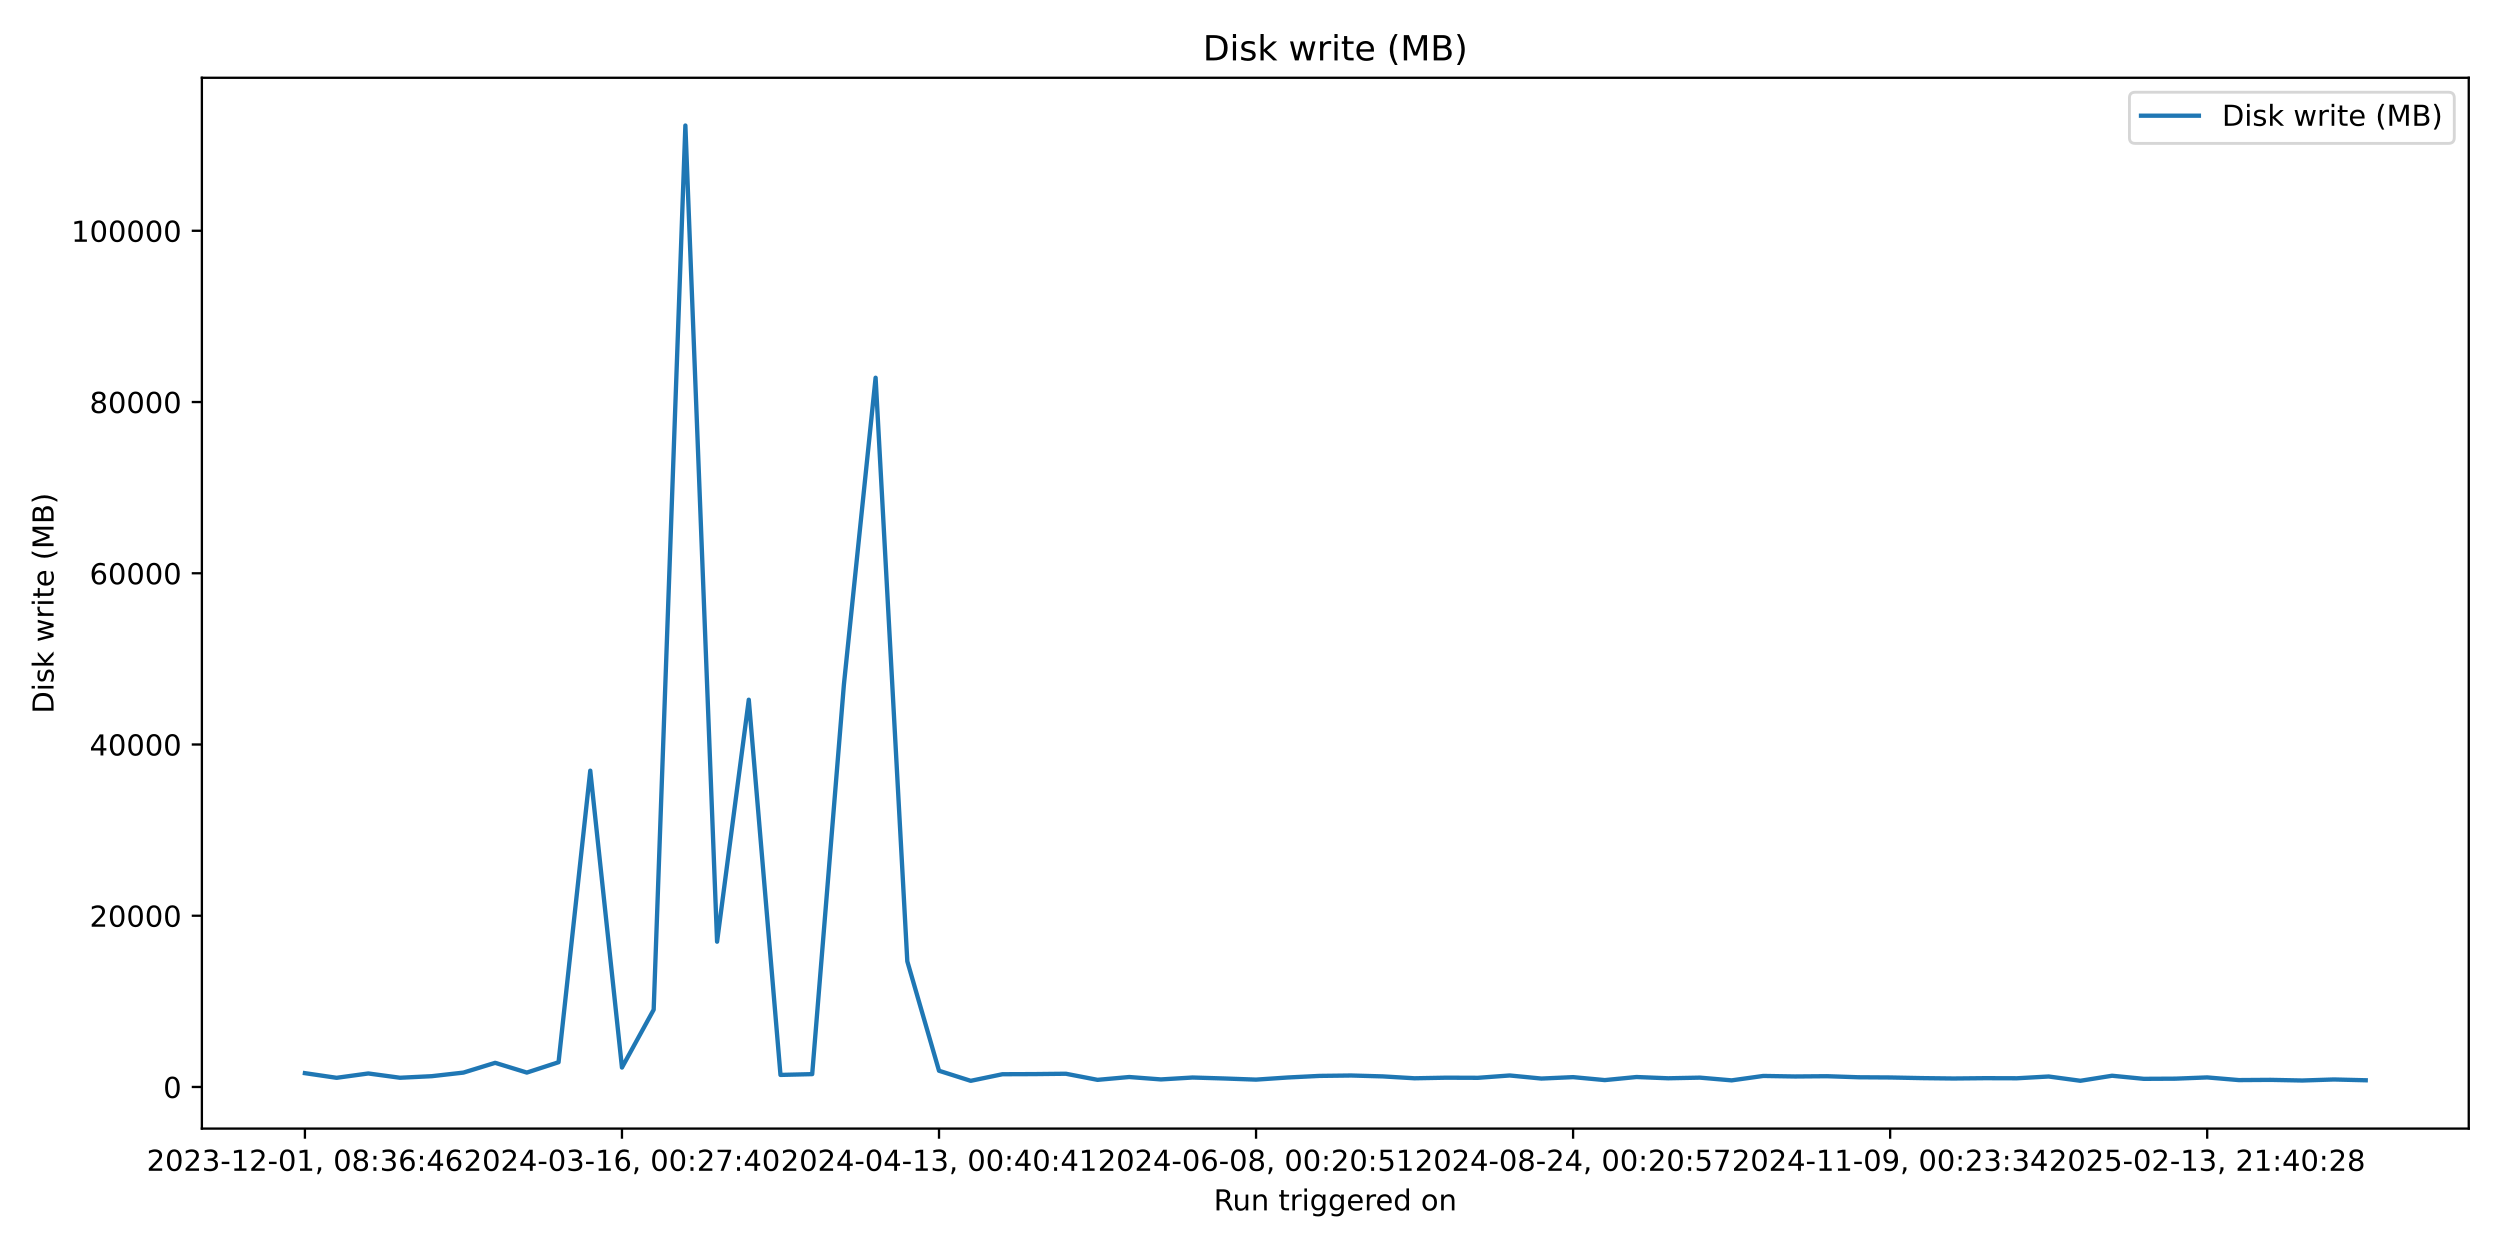
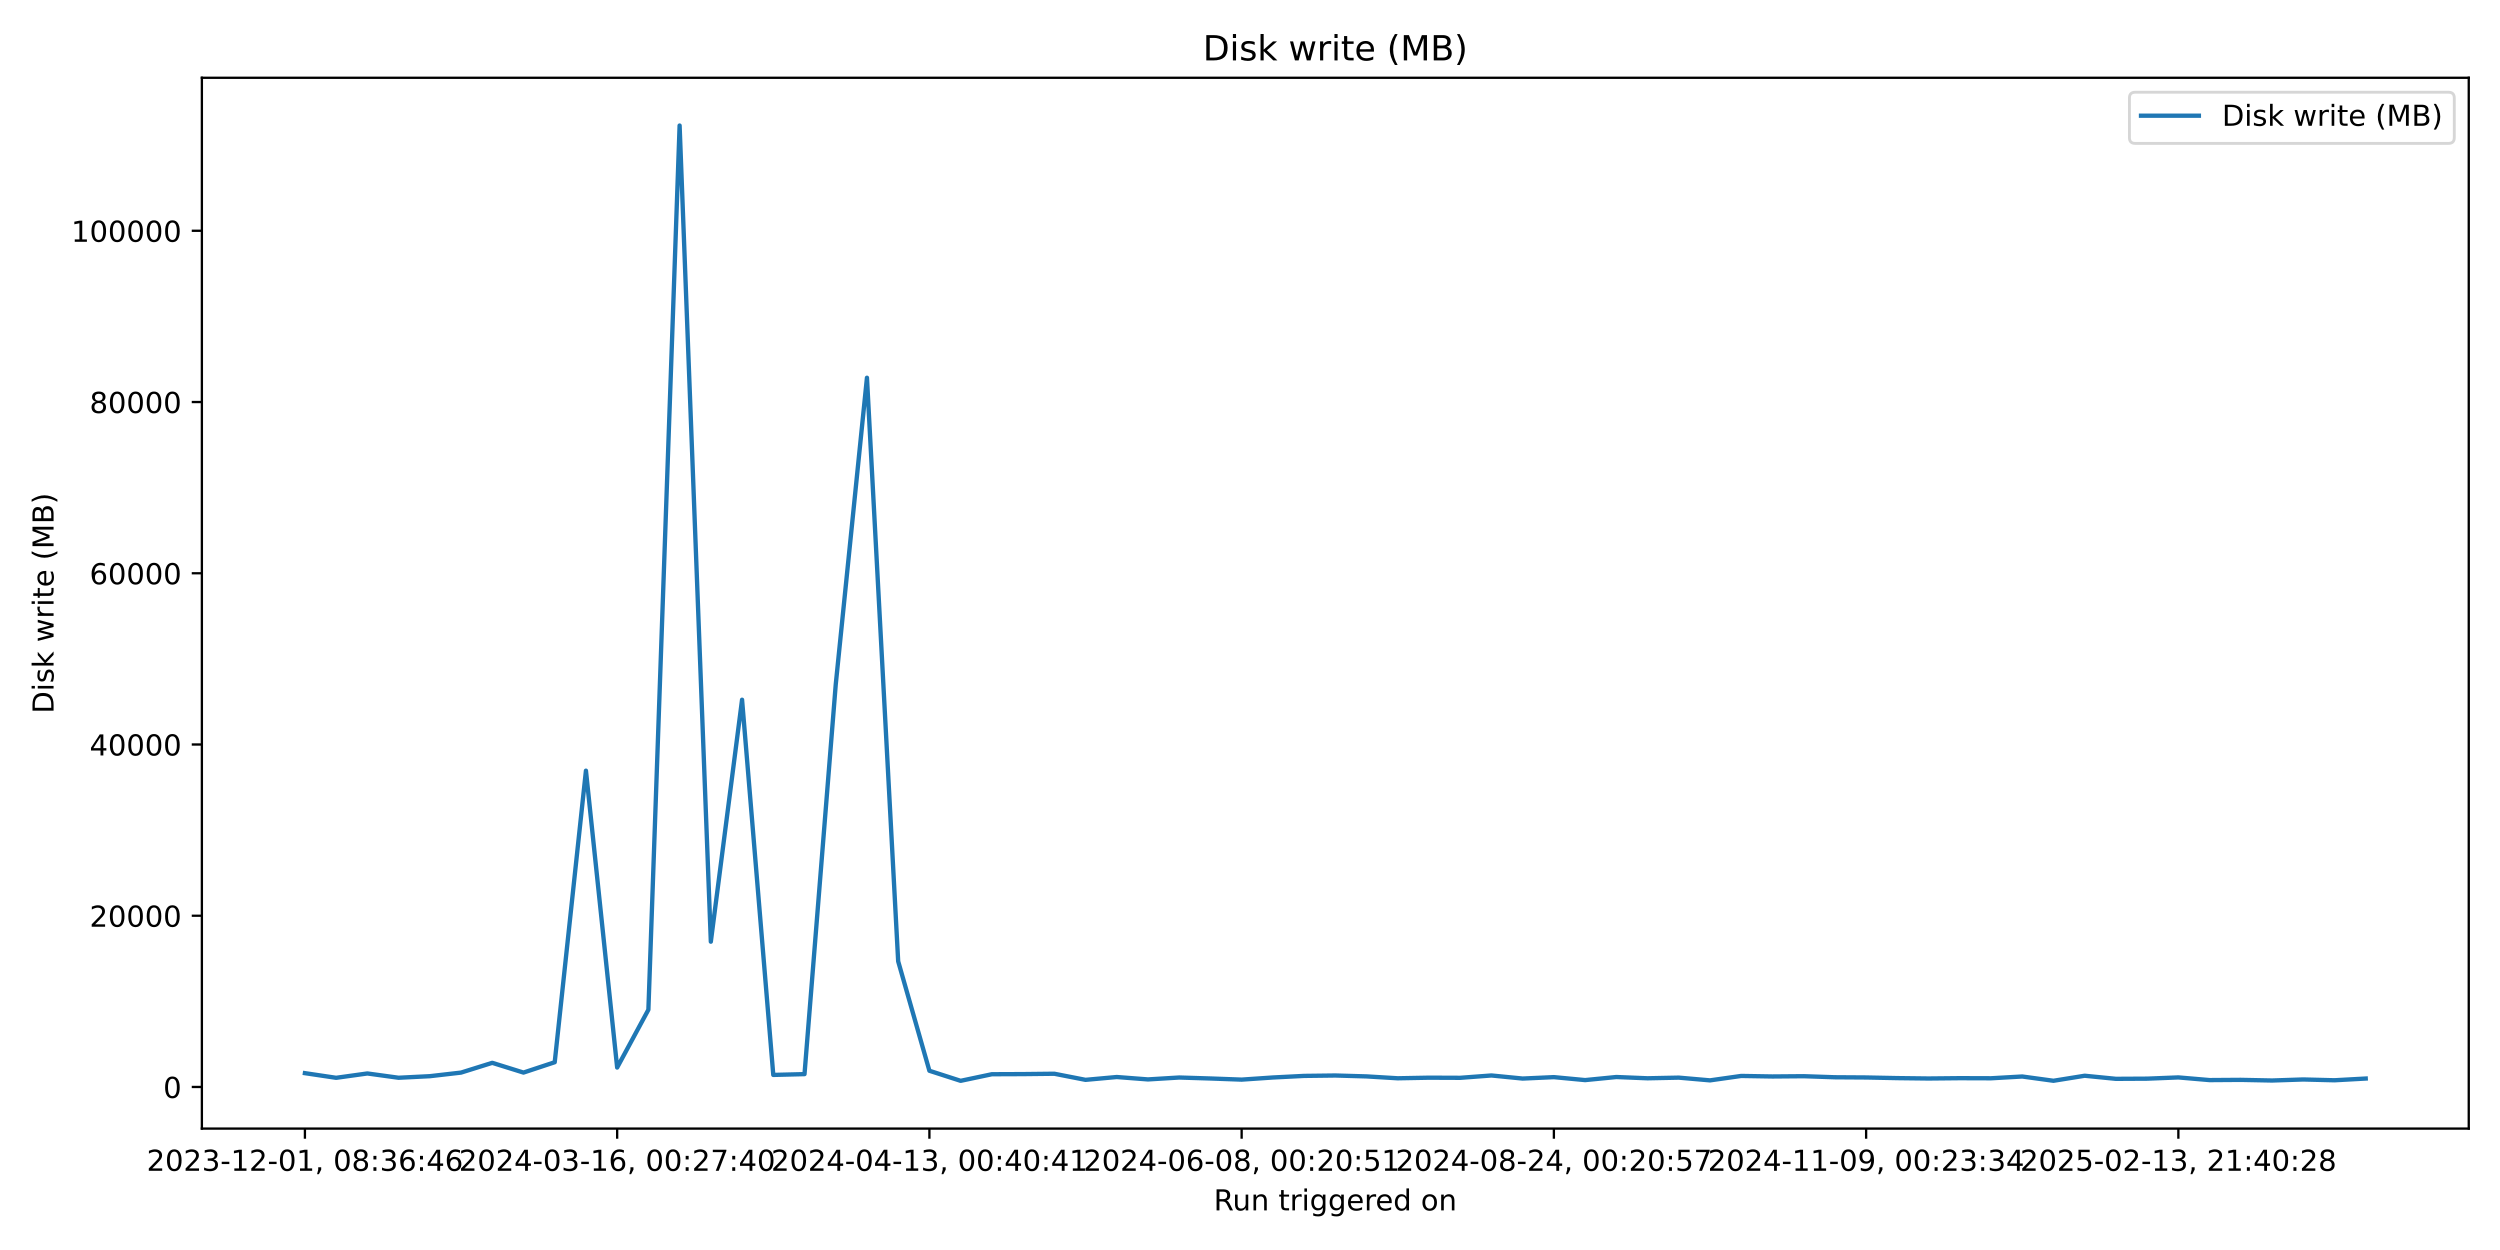
<svg xmlns="http://www.w3.org/2000/svg" xmlns:xlink="http://www.w3.org/1999/xlink" width="864pt" height="432pt" viewBox="0 0 864 432" version="1.1">
  <defs>
    <style type="text/css">*{stroke-linejoin: round; stroke-linecap: butt}</style>
  </defs>
  <g id="figure_1">
    <g id="patch_1">
      <path d="M 0 432  L 864 432  L 864 0  L 0 0  z " style="fill: #ffffff" />
    </g>
    <g id="axes_1">
      <g id="patch_2">
        <path d="M 69.77 390.04  L 853.2 390.04  L 853.2 26.88  L 69.77 26.88  z " style="fill: #ffffff" />
      </g>
      <g id="matplotlib.axis_1">
        <g id="xtick_1">
          <g id="line2d_1">
            <defs>
-               <path id="md9bb5c8f3b" d="M 0 0  L 0 3.5  " style="stroke: #000000; stroke-width: 0.8" />
+               <path id="m22338acb09" d="M 0 0  L 0 3.5  " style="stroke: #000000; stroke-width: 0.8" />
            </defs>
            <g>
-               <use xlink:href="#md9bb5c8f3b" x="105.38" y="390.04" style="stroke: #000000; stroke-width: 0.8" />
+               <use xlink:href="#m22338acb09" x="105.38" y="390.04" style="stroke: #000000; stroke-width: 0.8" />
            </g>
          </g>
          <g id="text_1">
            <g transform="translate(50.68827 404.6384) scale(0.1 -0.1)">
              <defs>
                <path id="DejaVuSans-32" d="M 1228 531  L 3431 531  L 3431 0  L 469 0  L 469 531  Q 828 903 1448 1529  Q 2069 2156 2228 2338  Q 2531 2678 2651 2914  Q 2772 3150 2772 3378  Q 2772 3750 2511 3984  Q 2250 4219 1831 4219  Q 1534 4219 1204 4116  Q 875 4013 500 3803  L 500 4441  Q 881 4594 1212 4672  Q 1544 4750 1819 4750  Q 2544 4750 2975 4387  Q 3406 4025 3406 3419  Q 3406 3131 3298 2873  Q 3191 2616 2906 2266  Q 2828 2175 2409 1742  Q 1991 1309 1228 531  z " transform="scale(0.015625)" />
                <path id="DejaVuSans-30" d="M 2034 4250  Q 1547 4250 1301 3770  Q 1056 3291 1056 2328  Q 1056 1369 1301 889  Q 1547 409 2034 409  Q 2525 409 2770 889  Q 3016 1369 3016 2328  Q 3016 3291 2770 3770  Q 2525 4250 2034 4250  z M 2034 4750  Q 2819 4750 3233 4129  Q 3647 3509 3647 2328  Q 3647 1150 3233 529  Q 2819 -91 2034 -91  Q 1250 -91 836 529  Q 422 1150 422 2328  Q 422 3509 836 4129  Q 1250 4750 2034 4750  z " transform="scale(0.015625)" />
                <path id="DejaVuSans-33" d="M 2597 2516  Q 3050 2419 3304 2112  Q 3559 1806 3559 1356  Q 3559 666 3084 287  Q 2609 -91 1734 -91  Q 1441 -91 1130 -33  Q 819 25 488 141  L 488 750  Q 750 597 1062 519  Q 1375 441 1716 441  Q 2309 441 2620 675  Q 2931 909 2931 1356  Q 2931 1769 2642 2001  Q 2353 2234 1838 2234  L 1294 2234  L 1294 2753  L 1863 2753  Q 2328 2753 2575 2939  Q 2822 3125 2822 3475  Q 2822 3834 2567 4026  Q 2313 4219 1838 4219  Q 1578 4219 1281 4162  Q 984 4106 628 3988  L 628 4550  Q 988 4650 1302 4700  Q 1616 4750 1894 4750  Q 2613 4750 3031 4423  Q 3450 4097 3450 3541  Q 3450 3153 3228 2886  Q 3006 2619 2597 2516  z " transform="scale(0.015625)" />
                <path id="DejaVuSans-2d" d="M 313 2009  L 1997 2009  L 1997 1497  L 313 1497  L 313 2009  z " transform="scale(0.015625)" />
                <path id="DejaVuSans-31" d="M 794 531  L 1825 531  L 1825 4091  L 703 3866  L 703 4441  L 1819 4666  L 2450 4666  L 2450 531  L 3481 531  L 3481 0  L 794 0  L 794 531  z " transform="scale(0.015625)" />
                <path id="DejaVuSans-2c" d="M 750 794  L 1409 794  L 1409 256  L 897 -744  L 494 -744  L 750 256  L 750 794  z " transform="scale(0.015625)" />
                <path id="DejaVuSans-20" transform="scale(0.015625)" />
                <path id="DejaVuSans-38" d="M 2034 2216  Q 1584 2216 1326 1975  Q 1069 1734 1069 1313  Q 1069 891 1326 650  Q 1584 409 2034 409  Q 2484 409 2743 651  Q 3003 894 3003 1313  Q 3003 1734 2745 1975  Q 2488 2216 2034 2216  z M 1403 2484  Q 997 2584 770 2862  Q 544 3141 544 3541  Q 544 4100 942 4425  Q 1341 4750 2034 4750  Q 2731 4750 3128 4425  Q 3525 4100 3525 3541  Q 3525 3141 3298 2862  Q 3072 2584 2669 2484  Q 3125 2378 3379 2068  Q 3634 1759 3634 1313  Q 3634 634 3220 271  Q 2806 -91 2034 -91  Q 1263 -91 848 271  Q 434 634 434 1313  Q 434 1759 690 2068  Q 947 2378 1403 2484  z M 1172 3481  Q 1172 3119 1398 2916  Q 1625 2713 2034 2713  Q 2441 2713 2670 2916  Q 2900 3119 2900 3481  Q 2900 3844 2670 4047  Q 2441 4250 2034 4250  Q 1625 4250 1398 4047  Q 1172 3844 1172 3481  z " transform="scale(0.015625)" />
                <path id="DejaVuSans-3a" d="M 750 794  L 1409 794  L 1409 0  L 750 0  L 750 794  z M 750 3309  L 1409 3309  L 1409 2516  L 750 2516  L 750 3309  z " transform="scale(0.015625)" />
                <path id="DejaVuSans-36" d="M 2113 2584  Q 1688 2584 1439 2293  Q 1191 2003 1191 1497  Q 1191 994 1439 701  Q 1688 409 2113 409  Q 2538 409 2786 701  Q 3034 994 3034 1497  Q 3034 2003 2786 2293  Q 2538 2584 2113 2584  z M 3366 4563  L 3366 3988  Q 3128 4100 2886 4159  Q 2644 4219 2406 4219  Q 1781 4219 1451 3797  Q 1122 3375 1075 2522  Q 1259 2794 1537 2939  Q 1816 3084 2150 3084  Q 2853 3084 3261 2657  Q 3669 2231 3669 1497  Q 3669 778 3244 343  Q 2819 -91 2113 -91  Q 1303 -91 875 529  Q 447 1150 447 2328  Q 447 3434 972 4092  Q 1497 4750 2381 4750  Q 2619 4750 2861 4703  Q 3103 4656 3366 4563  z " transform="scale(0.015625)" />
                <path id="DejaVuSans-34" d="M 2419 4116  L 825 1625  L 2419 1625  L 2419 4116  z M 2253 4666  L 3047 4666  L 3047 1625  L 3713 1625  L 3713 1100  L 3047 1100  L 3047 0  L 2419 0  L 2419 1100  L 313 1100  L 313 1709  L 2253 4666  z " transform="scale(0.015625)" />
              </defs>
              <use xlink:href="#DejaVuSans-32" />
              <use xlink:href="#DejaVuSans-30" transform="translate(63.62305 0)" />
              <use xlink:href="#DejaVuSans-32" transform="translate(127.2461 0)" />
              <use xlink:href="#DejaVuSans-33" transform="translate(190.8691 0)" />
              <use xlink:href="#DejaVuSans-2d" transform="translate(254.4922 0)" />
              <use xlink:href="#DejaVuSans-31" transform="translate(290.5762 0)" />
              <use xlink:href="#DejaVuSans-32" transform="translate(354.1992 0)" />
              <use xlink:href="#DejaVuSans-2d" transform="translate(417.8223 0)" />
              <use xlink:href="#DejaVuSans-30" transform="translate(453.9062 0)" />
              <use xlink:href="#DejaVuSans-31" transform="translate(517.5293 0)" />
              <use xlink:href="#DejaVuSans-2c" transform="translate(581.1523 0)" />
              <use xlink:href="#DejaVuSans-20" transform="translate(612.9395 0)" />
              <use xlink:href="#DejaVuSans-30" transform="translate(644.7266 0)" />
              <use xlink:href="#DejaVuSans-38" transform="translate(708.3496 0)" />
              <use xlink:href="#DejaVuSans-3a" transform="translate(771.9727 0)" />
              <use xlink:href="#DejaVuSans-33" transform="translate(805.6641 0)" />
              <use xlink:href="#DejaVuSans-36" transform="translate(869.2871 0)" />
              <use xlink:href="#DejaVuSans-3a" transform="translate(932.9102 0)" />
              <use xlink:href="#DejaVuSans-34" transform="translate(966.6016 0)" />
              <use xlink:href="#DejaVuSans-36" transform="translate(1030.225 0)" />
            </g>
          </g>
        </g>
        <g id="xtick_2">
          <g id="line2d_2">
            <g>
-               <use xlink:href="#md9bb5c8f3b" x="214.951" y="390.04" style="stroke: #000000; stroke-width: 0.8" />
+               <use xlink:href="#m22338acb09" x="213.291" y="390.04" style="stroke: #000000; stroke-width: 0.8" />
            </g>
          </g>
          <g id="text_2">
-             <g transform="translate(160.2589 404.6384) scale(0.1 -0.1)">
+             <g transform="translate(158.5987 404.6384) scale(0.1 -0.1)">
              <defs>
                <path id="DejaVuSans-37" d="M 525 4666  L 3525 4666  L 3525 4397  L 1831 0  L 1172 0  L 2766 4134  L 525 4134  L 525 4666  z " transform="scale(0.015625)" />
              </defs>
              <use xlink:href="#DejaVuSans-32" />
              <use xlink:href="#DejaVuSans-30" transform="translate(63.62305 0)" />
              <use xlink:href="#DejaVuSans-32" transform="translate(127.2461 0)" />
              <use xlink:href="#DejaVuSans-34" transform="translate(190.8691 0)" />
              <use xlink:href="#DejaVuSans-2d" transform="translate(254.4922 0)" />
              <use xlink:href="#DejaVuSans-30" transform="translate(290.5762 0)" />
              <use xlink:href="#DejaVuSans-33" transform="translate(354.1992 0)" />
              <use xlink:href="#DejaVuSans-2d" transform="translate(417.8223 0)" />
              <use xlink:href="#DejaVuSans-31" transform="translate(453.9062 0)" />
              <use xlink:href="#DejaVuSans-36" transform="translate(517.5293 0)" />
              <use xlink:href="#DejaVuSans-2c" transform="translate(581.1523 0)" />
              <use xlink:href="#DejaVuSans-20" transform="translate(612.9395 0)" />
              <use xlink:href="#DejaVuSans-30" transform="translate(644.7266 0)" />
              <use xlink:href="#DejaVuSans-30" transform="translate(708.3496 0)" />
              <use xlink:href="#DejaVuSans-3a" transform="translate(771.9727 0)" />
              <use xlink:href="#DejaVuSans-32" transform="translate(805.6641 0)" />
              <use xlink:href="#DejaVuSans-37" transform="translate(869.2871 0)" />
              <use xlink:href="#DejaVuSans-3a" transform="translate(932.9102 0)" />
              <use xlink:href="#DejaVuSans-34" transform="translate(966.6016 0)" />
              <use xlink:href="#DejaVuSans-30" transform="translate(1030.225 0)" />
            </g>
          </g>
        </g>
        <g id="xtick_3">
          <g id="line2d_3">
            <g>
-               <use xlink:href="#md9bb5c8f3b" x="324.522" y="390.04" style="stroke: #000000; stroke-width: 0.8" />
+               <use xlink:href="#m22338acb09" x="321.201" y="390.04" style="stroke: #000000; stroke-width: 0.8" />
            </g>
          </g>
          <g id="text_3">
-             <g transform="translate(269.8295 404.6384) scale(0.1 -0.1)">
+             <g transform="translate(266.5092 404.6384) scale(0.1 -0.1)">
              <use xlink:href="#DejaVuSans-32" />
              <use xlink:href="#DejaVuSans-30" transform="translate(63.62305 0)" />
              <use xlink:href="#DejaVuSans-32" transform="translate(127.2461 0)" />
              <use xlink:href="#DejaVuSans-34" transform="translate(190.8691 0)" />
              <use xlink:href="#DejaVuSans-2d" transform="translate(254.4922 0)" />
              <use xlink:href="#DejaVuSans-30" transform="translate(290.5762 0)" />
              <use xlink:href="#DejaVuSans-34" transform="translate(354.1992 0)" />
              <use xlink:href="#DejaVuSans-2d" transform="translate(417.8223 0)" />
              <use xlink:href="#DejaVuSans-31" transform="translate(453.9062 0)" />
              <use xlink:href="#DejaVuSans-33" transform="translate(517.5293 0)" />
              <use xlink:href="#DejaVuSans-2c" transform="translate(581.1523 0)" />
              <use xlink:href="#DejaVuSans-20" transform="translate(612.9395 0)" />
              <use xlink:href="#DejaVuSans-30" transform="translate(644.7266 0)" />
              <use xlink:href="#DejaVuSans-30" transform="translate(708.3496 0)" />
              <use xlink:href="#DejaVuSans-3a" transform="translate(771.9727 0)" />
              <use xlink:href="#DejaVuSans-34" transform="translate(805.6641 0)" />
              <use xlink:href="#DejaVuSans-30" transform="translate(869.2871 0)" />
              <use xlink:href="#DejaVuSans-3a" transform="translate(932.9102 0)" />
              <use xlink:href="#DejaVuSans-34" transform="translate(966.6016 0)" />
              <use xlink:href="#DejaVuSans-31" transform="translate(1030.225 0)" />
            </g>
          </g>
        </g>
        <g id="xtick_4">
          <g id="line2d_4">
            <g>
-               <use xlink:href="#md9bb5c8f3b" x="434.092" y="390.04" style="stroke: #000000; stroke-width: 0.8" />
+               <use xlink:href="#m22338acb09" x="429.112" y="390.04" style="stroke: #000000; stroke-width: 0.8" />
            </g>
          </g>
          <g id="text_4">
-             <g transform="translate(379.4002 404.6384) scale(0.1 -0.1)">
+             <g transform="translate(374.4197 404.6384) scale(0.1 -0.1)">
              <defs>
                <path id="DejaVuSans-35" d="M 691 4666  L 3169 4666  L 3169 4134  L 1269 4134  L 1269 2991  Q 1406 3038 1543 3061  Q 1681 3084 1819 3084  Q 2600 3084 3056 2656  Q 3513 2228 3513 1497  Q 3513 744 3044 326  Q 2575 -91 1722 -91  Q 1428 -91 1123 -41  Q 819 9 494 109  L 494 744  Q 775 591 1075 516  Q 1375 441 1709 441  Q 2250 441 2565 725  Q 2881 1009 2881 1497  Q 2881 1984 2565 2268  Q 2250 2553 1709 2553  Q 1456 2553 1204 2497  Q 953 2441 691 2322  L 691 4666  z " transform="scale(0.015625)" />
              </defs>
              <use xlink:href="#DejaVuSans-32" />
              <use xlink:href="#DejaVuSans-30" transform="translate(63.62305 0)" />
              <use xlink:href="#DejaVuSans-32" transform="translate(127.2461 0)" />
              <use xlink:href="#DejaVuSans-34" transform="translate(190.8691 0)" />
              <use xlink:href="#DejaVuSans-2d" transform="translate(254.4922 0)" />
              <use xlink:href="#DejaVuSans-30" transform="translate(290.5762 0)" />
              <use xlink:href="#DejaVuSans-36" transform="translate(354.1992 0)" />
              <use xlink:href="#DejaVuSans-2d" transform="translate(417.8223 0)" />
              <use xlink:href="#DejaVuSans-30" transform="translate(453.9062 0)" />
              <use xlink:href="#DejaVuSans-38" transform="translate(517.5293 0)" />
              <use xlink:href="#DejaVuSans-2c" transform="translate(581.1523 0)" />
              <use xlink:href="#DejaVuSans-20" transform="translate(612.9395 0)" />
              <use xlink:href="#DejaVuSans-30" transform="translate(644.7266 0)" />
              <use xlink:href="#DejaVuSans-30" transform="translate(708.3496 0)" />
              <use xlink:href="#DejaVuSans-3a" transform="translate(771.9727 0)" />
              <use xlink:href="#DejaVuSans-32" transform="translate(805.6641 0)" />
              <use xlink:href="#DejaVuSans-30" transform="translate(869.2871 0)" />
              <use xlink:href="#DejaVuSans-3a" transform="translate(932.9102 0)" />
              <use xlink:href="#DejaVuSans-35" transform="translate(966.6016 0)" />
              <use xlink:href="#DejaVuSans-31" transform="translate(1030.225 0)" />
            </g>
          </g>
        </g>
        <g id="xtick_5">
          <g id="line2d_5">
            <g>
-               <use xlink:href="#md9bb5c8f3b" x="543.663" y="390.04" style="stroke: #000000; stroke-width: 0.8" />
+               <use xlink:href="#m22338acb09" x="537.022" y="390.04" style="stroke: #000000; stroke-width: 0.8" />
            </g>
          </g>
          <g id="text_5">
-             <g transform="translate(488.9708 404.6384) scale(0.1 -0.1)">
+             <g transform="translate(482.3301 404.6384) scale(0.1 -0.1)">
              <use xlink:href="#DejaVuSans-32" />
              <use xlink:href="#DejaVuSans-30" transform="translate(63.62305 0)" />
              <use xlink:href="#DejaVuSans-32" transform="translate(127.2461 0)" />
              <use xlink:href="#DejaVuSans-34" transform="translate(190.8691 0)" />
              <use xlink:href="#DejaVuSans-2d" transform="translate(254.4922 0)" />
              <use xlink:href="#DejaVuSans-30" transform="translate(290.5762 0)" />
              <use xlink:href="#DejaVuSans-38" transform="translate(354.1992 0)" />
              <use xlink:href="#DejaVuSans-2d" transform="translate(417.8223 0)" />
              <use xlink:href="#DejaVuSans-32" transform="translate(453.9062 0)" />
              <use xlink:href="#DejaVuSans-34" transform="translate(517.5293 0)" />
              <use xlink:href="#DejaVuSans-2c" transform="translate(581.1523 0)" />
              <use xlink:href="#DejaVuSans-20" transform="translate(612.9395 0)" />
              <use xlink:href="#DejaVuSans-30" transform="translate(644.7266 0)" />
              <use xlink:href="#DejaVuSans-30" transform="translate(708.3496 0)" />
              <use xlink:href="#DejaVuSans-3a" transform="translate(771.9727 0)" />
              <use xlink:href="#DejaVuSans-32" transform="translate(805.6641 0)" />
              <use xlink:href="#DejaVuSans-30" transform="translate(869.2871 0)" />
              <use xlink:href="#DejaVuSans-3a" transform="translate(932.9102 0)" />
              <use xlink:href="#DejaVuSans-35" transform="translate(966.6016 0)" />
              <use xlink:href="#DejaVuSans-37" transform="translate(1030.225 0)" />
            </g>
          </g>
        </g>
        <g id="xtick_6">
          <g id="line2d_6">
            <g>
-               <use xlink:href="#md9bb5c8f3b" x="653.234" y="390.04" style="stroke: #000000; stroke-width: 0.8" />
+               <use xlink:href="#m22338acb09" x="644.933" y="390.04" style="stroke: #000000; stroke-width: 0.8" />
            </g>
          </g>
          <g id="text_6">
-             <g transform="translate(598.5414 404.6384) scale(0.1 -0.1)">
+             <g transform="translate(590.2406 404.6384) scale(0.1 -0.1)">
              <defs>
                <path id="DejaVuSans-39" d="M 703 97  L 703 672  Q 941 559 1184 500  Q 1428 441 1663 441  Q 2288 441 2617 861  Q 2947 1281 2994 2138  Q 2813 1869 2534 1725  Q 2256 1581 1919 1581  Q 1219 1581 811 2004  Q 403 2428 403 3163  Q 403 3881 828 4315  Q 1253 4750 1959 4750  Q 2769 4750 3195 4129  Q 3622 3509 3622 2328  Q 3622 1225 3098 567  Q 2575 -91 1691 -91  Q 1453 -91 1209 -44  Q 966 3 703 97  z M 1959 2075  Q 2384 2075 2632 2365  Q 2881 2656 2881 3163  Q 2881 3666 2632 3958  Q 2384 4250 1959 4250  Q 1534 4250 1286 3958  Q 1038 3666 1038 3163  Q 1038 2656 1286 2365  Q 1534 2075 1959 2075  z " transform="scale(0.015625)" />
              </defs>
              <use xlink:href="#DejaVuSans-32" />
              <use xlink:href="#DejaVuSans-30" transform="translate(63.62305 0)" />
              <use xlink:href="#DejaVuSans-32" transform="translate(127.2461 0)" />
              <use xlink:href="#DejaVuSans-34" transform="translate(190.8691 0)" />
              <use xlink:href="#DejaVuSans-2d" transform="translate(254.4922 0)" />
              <use xlink:href="#DejaVuSans-31" transform="translate(290.5762 0)" />
              <use xlink:href="#DejaVuSans-31" transform="translate(354.1992 0)" />
              <use xlink:href="#DejaVuSans-2d" transform="translate(417.8223 0)" />
              <use xlink:href="#DejaVuSans-30" transform="translate(453.9062 0)" />
              <use xlink:href="#DejaVuSans-39" transform="translate(517.5293 0)" />
              <use xlink:href="#DejaVuSans-2c" transform="translate(581.1523 0)" />
              <use xlink:href="#DejaVuSans-20" transform="translate(612.9395 0)" />
              <use xlink:href="#DejaVuSans-30" transform="translate(644.7266 0)" />
              <use xlink:href="#DejaVuSans-30" transform="translate(708.3496 0)" />
              <use xlink:href="#DejaVuSans-3a" transform="translate(771.9727 0)" />
              <use xlink:href="#DejaVuSans-32" transform="translate(805.6641 0)" />
              <use xlink:href="#DejaVuSans-33" transform="translate(869.2871 0)" />
              <use xlink:href="#DejaVuSans-3a" transform="translate(932.9102 0)" />
              <use xlink:href="#DejaVuSans-33" transform="translate(966.6016 0)" />
              <use xlink:href="#DejaVuSans-34" transform="translate(1030.225 0)" />
            </g>
          </g>
        </g>
        <g id="xtick_7">
          <g id="line2d_7">
            <g>
-               <use xlink:href="#md9bb5c8f3b" x="762.804" y="390.04" style="stroke: #000000; stroke-width: 0.8" />
+               <use xlink:href="#m22338acb09" x="752.843" y="390.04" style="stroke: #000000; stroke-width: 0.8" />
            </g>
          </g>
          <g id="text_7">
-             <g transform="translate(708.112 404.6384) scale(0.1 -0.1)">
+             <g transform="translate(698.1511 404.6384) scale(0.1 -0.1)">
              <use xlink:href="#DejaVuSans-32" />
              <use xlink:href="#DejaVuSans-30" transform="translate(63.62305 0)" />
              <use xlink:href="#DejaVuSans-32" transform="translate(127.2461 0)" />
              <use xlink:href="#DejaVuSans-35" transform="translate(190.8691 0)" />
              <use xlink:href="#DejaVuSans-2d" transform="translate(254.4922 0)" />
              <use xlink:href="#DejaVuSans-30" transform="translate(290.5762 0)" />
              <use xlink:href="#DejaVuSans-32" transform="translate(354.1992 0)" />
              <use xlink:href="#DejaVuSans-2d" transform="translate(417.8223 0)" />
              <use xlink:href="#DejaVuSans-31" transform="translate(453.9062 0)" />
              <use xlink:href="#DejaVuSans-33" transform="translate(517.5293 0)" />
              <use xlink:href="#DejaVuSans-2c" transform="translate(581.1523 0)" />
              <use xlink:href="#DejaVuSans-20" transform="translate(612.9395 0)" />
              <use xlink:href="#DejaVuSans-32" transform="translate(644.7266 0)" />
              <use xlink:href="#DejaVuSans-31" transform="translate(708.3496 0)" />
              <use xlink:href="#DejaVuSans-3a" transform="translate(771.9727 0)" />
              <use xlink:href="#DejaVuSans-34" transform="translate(805.6641 0)" />
              <use xlink:href="#DejaVuSans-30" transform="translate(869.2871 0)" />
              <use xlink:href="#DejaVuSans-3a" transform="translate(932.9102 0)" />
              <use xlink:href="#DejaVuSans-32" transform="translate(966.6016 0)" />
              <use xlink:href="#DejaVuSans-38" transform="translate(1030.225 0)" />
            </g>
          </g>
        </g>
        <g id="text_8">
          <g transform="translate(419.4686 418.3166) scale(0.1 -0.1)">
            <defs>
              <path id="DejaVuSans-52" d="M 2841 2188  Q 3044 2119 3236 1894  Q 3428 1669 3622 1275  L 4263 0  L 3584 0  L 2988 1197  Q 2756 1666 2539 1819  Q 2322 1972 1947 1972  L 1259 1972  L 1259 0  L 628 0  L 628 4666  L 2053 4666  Q 2853 4666 3247 4331  Q 3641 3997 3641 3322  Q 3641 2881 3436 2590  Q 3231 2300 2841 2188  z M 1259 4147  L 1259 2491  L 2053 2491  Q 2509 2491 2742 2702  Q 2975 2913 2975 3322  Q 2975 3731 2742 3939  Q 2509 4147 2053 4147  L 1259 4147  z " transform="scale(0.015625)" />
              <path id="DejaVuSans-75" d="M 544 1381  L 544 3500  L 1119 3500  L 1119 1403  Q 1119 906 1312 657  Q 1506 409 1894 409  Q 2359 409 2629 706  Q 2900 1003 2900 1516  L 2900 3500  L 3475 3500  L 3475 0  L 2900 0  L 2900 538  Q 2691 219 2414 64  Q 2138 -91 1772 -91  Q 1169 -91 856 284  Q 544 659 544 1381  z M 1991 3584  L 1991 3584  z " transform="scale(0.015625)" />
              <path id="DejaVuSans-6e" d="M 3513 2113  L 3513 0  L 2938 0  L 2938 2094  Q 2938 2591 2744 2837  Q 2550 3084 2163 3084  Q 1697 3084 1428 2787  Q 1159 2491 1159 1978  L 1159 0  L 581 0  L 581 3500  L 1159 3500  L 1159 2956  Q 1366 3272 1645 3428  Q 1925 3584 2291 3584  Q 2894 3584 3203 3211  Q 3513 2838 3513 2113  z " transform="scale(0.015625)" />
              <path id="DejaVuSans-74" d="M 1172 4494  L 1172 3500  L 2356 3500  L 2356 3053  L 1172 3053  L 1172 1153  Q 1172 725 1289 603  Q 1406 481 1766 481  L 2356 481  L 2356 0  L 1766 0  Q 1100 0 847 248  Q 594 497 594 1153  L 594 3053  L 172 3053  L 172 3500  L 594 3500  L 594 4494  L 1172 4494  z " transform="scale(0.015625)" />
              <path id="DejaVuSans-72" d="M 2631 2963  Q 2534 3019 2420 3045  Q 2306 3072 2169 3072  Q 1681 3072 1420 2755  Q 1159 2438 1159 1844  L 1159 0  L 581 0  L 581 3500  L 1159 3500  L 1159 2956  Q 1341 3275 1631 3429  Q 1922 3584 2338 3584  Q 2397 3584 2469 3576  Q 2541 3569 2628 3553  L 2631 2963  z " transform="scale(0.015625)" />
              <path id="DejaVuSans-69" d="M 603 3500  L 1178 3500  L 1178 0  L 603 0  L 603 3500  z M 603 4863  L 1178 4863  L 1178 4134  L 603 4134  L 603 4863  z " transform="scale(0.015625)" />
              <path id="DejaVuSans-67" d="M 2906 1791  Q 2906 2416 2648 2759  Q 2391 3103 1925 3103  Q 1463 3103 1205 2759  Q 947 2416 947 1791  Q 947 1169 1205 825  Q 1463 481 1925 481  Q 2391 481 2648 825  Q 2906 1169 2906 1791  z M 3481 434  Q 3481 -459 3084 -895  Q 2688 -1331 1869 -1331  Q 1566 -1331 1297 -1286  Q 1028 -1241 775 -1147  L 775 -588  Q 1028 -725 1275 -790  Q 1522 -856 1778 -856  Q 2344 -856 2625 -561  Q 2906 -266 2906 331  L 2906 616  Q 2728 306 2450 153  Q 2172 0 1784 0  Q 1141 0 747 490  Q 353 981 353 1791  Q 353 2603 747 3093  Q 1141 3584 1784 3584  Q 2172 3584 2450 3431  Q 2728 3278 2906 2969  L 2906 3500  L 3481 3500  L 3481 434  z " transform="scale(0.015625)" />
              <path id="DejaVuSans-65" d="M 3597 1894  L 3597 1613  L 953 1613  Q 991 1019 1311 708  Q 1631 397 2203 397  Q 2534 397 2845 478  Q 3156 559 3463 722  L 3463 178  Q 3153 47 2828 -22  Q 2503 -91 2169 -91  Q 1331 -91 842 396  Q 353 884 353 1716  Q 353 2575 817 3079  Q 1281 3584 2069 3584  Q 2775 3584 3186 3129  Q 3597 2675 3597 1894  z M 3022 2063  Q 3016 2534 2758 2815  Q 2500 3097 2075 3097  Q 1594 3097 1305 2825  Q 1016 2553 972 2059  L 3022 2063  z " transform="scale(0.015625)" />
              <path id="DejaVuSans-64" d="M 2906 2969  L 2906 4863  L 3481 4863  L 3481 0  L 2906 0  L 2906 525  Q 2725 213 2448 61  Q 2172 -91 1784 -91  Q 1150 -91 751 415  Q 353 922 353 1747  Q 353 2572 751 3078  Q 1150 3584 1784 3584  Q 2172 3584 2448 3432  Q 2725 3281 2906 2969  z M 947 1747  Q 947 1113 1208 752  Q 1469 391 1925 391  Q 2381 391 2643 752  Q 2906 1113 2906 1747  Q 2906 2381 2643 2742  Q 2381 3103 1925 3103  Q 1469 3103 1208 2742  Q 947 2381 947 1747  z " transform="scale(0.015625)" />
              <path id="DejaVuSans-6f" d="M 1959 3097  Q 1497 3097 1228 2736  Q 959 2375 959 1747  Q 959 1119 1226 758  Q 1494 397 1959 397  Q 2419 397 2687 759  Q 2956 1122 2956 1747  Q 2956 2369 2687 2733  Q 2419 3097 1959 3097  z M 1959 3584  Q 2709 3584 3137 3096  Q 3566 2609 3566 1747  Q 3566 888 3137 398  Q 2709 -91 1959 -91  Q 1206 -91 779 398  Q 353 888 353 1747  Q 353 2609 779 3096  Q 1206 3584 1959 3584  z " transform="scale(0.015625)" />
            </defs>
            <use xlink:href="#DejaVuSans-52" />
            <use xlink:href="#DejaVuSans-75" transform="translate(64.98242 0)" />
            <use xlink:href="#DejaVuSans-6e" transform="translate(128.3613 0)" />
            <use xlink:href="#DejaVuSans-20" transform="translate(191.7402 0)" />
            <use xlink:href="#DejaVuSans-74" transform="translate(223.5273 0)" />
            <use xlink:href="#DejaVuSans-72" transform="translate(262.7363 0)" />
            <use xlink:href="#DejaVuSans-69" transform="translate(303.8496 0)" />
            <use xlink:href="#DejaVuSans-67" transform="translate(331.6328 0)" />
            <use xlink:href="#DejaVuSans-67" transform="translate(395.1094 0)" />
            <use xlink:href="#DejaVuSans-65" transform="translate(458.5859 0)" />
            <use xlink:href="#DejaVuSans-72" transform="translate(520.1094 0)" />
            <use xlink:href="#DejaVuSans-65" transform="translate(558.9727 0)" />
            <use xlink:href="#DejaVuSans-64" transform="translate(620.4961 0)" />
            <use xlink:href="#DejaVuSans-20" transform="translate(683.9727 0)" />
            <use xlink:href="#DejaVuSans-6f" transform="translate(715.7598 0)" />
            <use xlink:href="#DejaVuSans-6e" transform="translate(776.9414 0)" />
          </g>
        </g>
      </g>
      <g id="matplotlib.axis_2">
        <g id="ytick_1">
          <g id="line2d_8">
            <defs>
-               <path id="m01b0a3ff3b" d="M 0 0  L -3.5 0  " style="stroke: #000000; stroke-width: 0.8" />
+               <path id="m6016155745" d="M 0 0  L -3.5 0  " style="stroke: #000000; stroke-width: 0.8" />
            </defs>
            <g>
-               <use xlink:href="#m01b0a3ff3b" x="69.77" y="375.658" style="stroke: #000000; stroke-width: 0.8" />
+               <use xlink:href="#m6016155745" x="69.77" y="375.658" style="stroke: #000000; stroke-width: 0.8" />
            </g>
          </g>
          <g id="text_9">
            <g transform="translate(56.4075 379.4574) scale(0.1 -0.1)">
              <use xlink:href="#DejaVuSans-30" />
            </g>
          </g>
        </g>
        <g id="ytick_2">
          <g id="line2d_9">
            <g>
-               <use xlink:href="#m01b0a3ff3b" x="69.77" y="316.478" style="stroke: #000000; stroke-width: 0.8" />
+               <use xlink:href="#m6016155745" x="69.77" y="316.478" style="stroke: #000000; stroke-width: 0.8" />
            </g>
          </g>
          <g id="text_10">
            <g transform="translate(30.9575 320.2775) scale(0.1 -0.1)">
              <use xlink:href="#DejaVuSans-32" />
              <use xlink:href="#DejaVuSans-30" transform="translate(63.62305 0)" />
              <use xlink:href="#DejaVuSans-30" transform="translate(127.2461 0)" />
              <use xlink:href="#DejaVuSans-30" transform="translate(190.8691 0)" />
              <use xlink:href="#DejaVuSans-30" transform="translate(254.4922 0)" />
            </g>
          </g>
        </g>
        <g id="ytick_3">
          <g id="line2d_10">
            <g>
-               <use xlink:href="#m01b0a3ff3b" x="69.77" y="257.298" style="stroke: #000000; stroke-width: 0.8" />
+               <use xlink:href="#m6016155745" x="69.77" y="257.298" style="stroke: #000000; stroke-width: 0.8" />
            </g>
          </g>
          <g id="text_11">
            <g transform="translate(30.9575 261.0977) scale(0.1 -0.1)">
              <use xlink:href="#DejaVuSans-34" />
              <use xlink:href="#DejaVuSans-30" transform="translate(63.62305 0)" />
              <use xlink:href="#DejaVuSans-30" transform="translate(127.2461 0)" />
              <use xlink:href="#DejaVuSans-30" transform="translate(190.8691 0)" />
              <use xlink:href="#DejaVuSans-30" transform="translate(254.4922 0)" />
            </g>
          </g>
        </g>
        <g id="ytick_4">
          <g id="line2d_11">
            <g>
-               <use xlink:href="#m01b0a3ff3b" x="69.77" y="198.119" style="stroke: #000000; stroke-width: 0.8" />
+               <use xlink:href="#m6016155745" x="69.77" y="198.119" style="stroke: #000000; stroke-width: 0.8" />
            </g>
          </g>
          <g id="text_12">
            <g transform="translate(30.9575 201.9179) scale(0.1 -0.1)">
              <use xlink:href="#DejaVuSans-36" />
              <use xlink:href="#DejaVuSans-30" transform="translate(63.62305 0)" />
              <use xlink:href="#DejaVuSans-30" transform="translate(127.2461 0)" />
              <use xlink:href="#DejaVuSans-30" transform="translate(190.8691 0)" />
              <use xlink:href="#DejaVuSans-30" transform="translate(254.4922 0)" />
            </g>
          </g>
        </g>
        <g id="ytick_5">
          <g id="line2d_12">
            <g>
-               <use xlink:href="#m01b0a3ff3b" x="69.77" y="138.939" style="stroke: #000000; stroke-width: 0.8" />
+               <use xlink:href="#m6016155745" x="69.77" y="138.939" style="stroke: #000000; stroke-width: 0.8" />
            </g>
          </g>
          <g id="text_13">
            <g transform="translate(30.9575 142.738) scale(0.1 -0.1)">
              <use xlink:href="#DejaVuSans-38" />
              <use xlink:href="#DejaVuSans-30" transform="translate(63.62305 0)" />
              <use xlink:href="#DejaVuSans-30" transform="translate(127.2461 0)" />
              <use xlink:href="#DejaVuSans-30" transform="translate(190.8691 0)" />
              <use xlink:href="#DejaVuSans-30" transform="translate(254.4922 0)" />
            </g>
          </g>
        </g>
        <g id="ytick_6">
          <g id="line2d_13">
            <g>
-               <use xlink:href="#m01b0a3ff3b" x="69.77" y="79.759" style="stroke: #000000; stroke-width: 0.8" />
+               <use xlink:href="#m6016155745" x="69.77" y="79.759" style="stroke: #000000; stroke-width: 0.8" />
            </g>
          </g>
          <g id="text_14">
            <g transform="translate(24.595 83.55818) scale(0.1 -0.1)">
              <use xlink:href="#DejaVuSans-31" />
              <use xlink:href="#DejaVuSans-30" transform="translate(63.62305 0)" />
              <use xlink:href="#DejaVuSans-30" transform="translate(127.2461 0)" />
              <use xlink:href="#DejaVuSans-30" transform="translate(190.8691 0)" />
              <use xlink:href="#DejaVuSans-30" transform="translate(254.4922 0)" />
              <use xlink:href="#DejaVuSans-30" transform="translate(318.1152 0)" />
            </g>
          </g>
        </g>
        <g id="text_15">
          <g transform="translate(18.51531 246.5936) rotate(-90) scale(0.1 -0.1)">
            <defs>
              <path id="DejaVuSans-44" d="M 1259 4147  L 1259 519  L 2022 519  Q 2988 519 3436 956  Q 3884 1394 3884 2338  Q 3884 3275 3436 3711  Q 2988 4147 2022 4147  L 1259 4147  z M 628 4666  L 1925 4666  Q 3281 4666 3915 4102  Q 4550 3538 4550 2338  Q 4550 1131 3912 565  Q 3275 0 1925 0  L 628 0  L 628 4666  z " transform="scale(0.015625)" />
              <path id="DejaVuSans-73" d="M 2834 3397  L 2834 2853  Q 2591 2978 2328 3040  Q 2066 3103 1784 3103  Q 1356 3103 1142 2972  Q 928 2841 928 2578  Q 928 2378 1081 2264  Q 1234 2150 1697 2047  L 1894 2003  Q 2506 1872 2764 1633  Q 3022 1394 3022 966  Q 3022 478 2636 193  Q 2250 -91 1575 -91  Q 1294 -91 989 -36  Q 684 19 347 128  L 347 722  Q 666 556 975 473  Q 1284 391 1588 391  Q 1994 391 2212 530  Q 2431 669 2431 922  Q 2431 1156 2273 1281  Q 2116 1406 1581 1522  L 1381 1569  Q 847 1681 609 1914  Q 372 2147 372 2553  Q 372 3047 722 3315  Q 1072 3584 1716 3584  Q 2034 3584 2315 3537  Q 2597 3491 2834 3397  z " transform="scale(0.015625)" />
              <path id="DejaVuSans-6b" d="M 581 4863  L 1159 4863  L 1159 1991  L 2875 3500  L 3609 3500  L 1753 1863  L 3688 0  L 2938 0  L 1159 1709  L 1159 0  L 581 0  L 581 4863  z " transform="scale(0.015625)" />
              <path id="DejaVuSans-77" d="M 269 3500  L 844 3500  L 1563 769  L 2278 3500  L 2956 3500  L 3675 769  L 4391 3500  L 4966 3500  L 4050 0  L 3372 0  L 2619 2869  L 1863 0  L 1184 0  L 269 3500  z " transform="scale(0.015625)" />
              <path id="DejaVuSans-28" d="M 1984 4856  Q 1566 4138 1362 3434  Q 1159 2731 1159 2009  Q 1159 1288 1364 580  Q 1569 -128 1984 -844  L 1484 -844  Q 1016 -109 783 600  Q 550 1309 550 2009  Q 550 2706 781 3412  Q 1013 4119 1484 4856  L 1984 4856  z " transform="scale(0.015625)" />
              <path id="DejaVuSans-4d" d="M 628 4666  L 1569 4666  L 2759 1491  L 3956 4666  L 4897 4666  L 4897 0  L 4281 0  L 4281 4097  L 3078 897  L 2444 897  L 1241 4097  L 1241 0  L 628 0  L 628 4666  z " transform="scale(0.015625)" />
              <path id="DejaVuSans-42" d="M 1259 2228  L 1259 519  L 2272 519  Q 2781 519 3026 730  Q 3272 941 3272 1375  Q 3272 1813 3026 2020  Q 2781 2228 2272 2228  L 1259 2228  z M 1259 4147  L 1259 2741  L 2194 2741  Q 2656 2741 2882 2914  Q 3109 3088 3109 3444  Q 3109 3797 2882 3972  Q 2656 4147 2194 4147  L 1259 4147  z M 628 4666  L 2241 4666  Q 2963 4666 3353 4366  Q 3744 4066 3744 3513  Q 3744 3084 3544 2831  Q 3344 2578 2956 2516  Q 3422 2416 3680 2098  Q 3938 1781 3938 1306  Q 3938 681 3513 340  Q 3088 0 2303 0  L 628 0  L 628 4666  z " transform="scale(0.015625)" />
              <path id="DejaVuSans-29" d="M 513 4856  L 1013 4856  Q 1481 4119 1714 3412  Q 1947 2706 1947 2009  Q 1947 1309 1714 600  Q 1481 -109 1013 -844  L 513 -844  Q 928 -128 1133 580  Q 1338 1288 1338 2009  Q 1338 2731 1133 3434  Q 928 4138 513 4856  z " transform="scale(0.015625)" />
            </defs>
            <use xlink:href="#DejaVuSans-44" />
            <use xlink:href="#DejaVuSans-69" transform="translate(77.00195 0)" />
            <use xlink:href="#DejaVuSans-73" transform="translate(104.7852 0)" />
            <use xlink:href="#DejaVuSans-6b" transform="translate(156.8848 0)" />
            <use xlink:href="#DejaVuSans-20" transform="translate(214.7949 0)" />
            <use xlink:href="#DejaVuSans-77" transform="translate(246.582 0)" />
            <use xlink:href="#DejaVuSans-72" transform="translate(328.3691 0)" />
            <use xlink:href="#DejaVuSans-69" transform="translate(369.4824 0)" />
            <use xlink:href="#DejaVuSans-74" transform="translate(397.2656 0)" />
            <use xlink:href="#DejaVuSans-65" transform="translate(436.4746 0)" />
            <use xlink:href="#DejaVuSans-20" transform="translate(497.998 0)" />
            <use xlink:href="#DejaVuSans-28" transform="translate(529.7852 0)" />
            <use xlink:href="#DejaVuSans-4d" transform="translate(568.7988 0)" />
            <use xlink:href="#DejaVuSans-42" transform="translate(655.0781 0)" />
            <use xlink:href="#DejaVuSans-29" transform="translate(723.6816 0)" />
          </g>
        </g>
      </g>
      <g id="line2d_14">
-         <path d="M 105.38 370.881  L 116.338 372.491  L 127.295 370.99  L 138.252 372.472  L 149.209 371.93  L 160.166 370.689  L 171.123 367.312  L 182.08 370.68  L 193.037 367.104  L 203.994 266.349  L 214.951 368.939  L 225.908 348.959  L 236.865 43.387  L 247.822 325.443  L 258.779 241.826  L 269.736 371.492  L 280.693 371.218  L 291.651 236.611  L 302.608 130.552  L 313.565 332.225  L 324.522 370.051  L 335.479 373.533  L 346.436 371.256  L 357.393 371.209  L 368.35 371.084  L 379.307 373.196  L 390.264 372.216  L 401.221 373.047  L 412.178 372.391  L 423.135 372.724  L 434.092 373.117  L 445.049 372.38  L 456.006 371.832  L 466.964 371.693  L 477.921 372.005  L 488.878 372.656  L 499.835 372.447  L 510.792 372.494  L 521.749 371.683  L 532.706 372.748  L 543.663 372.257  L 554.62 373.28  L 565.577 372.216  L 576.534 372.655  L 587.491 372.43  L 598.448 373.373  L 609.405 371.844  L 620.362 372.03  L 631.319 371.936  L 642.277 372.301  L 653.234 372.376  L 664.191 372.596  L 675.148 372.73  L 686.105 372.616  L 697.062 372.652  L 708.019 372.039  L 718.976 373.515  L 729.933 371.776  L 740.89 372.846  L 751.847 372.785  L 762.804 372.356  L 773.761 373.279  L 784.718 373.201  L 795.675 373.422  L 806.632 373.066  L 817.59 373.341  " clip-path="url(#p1c27042d23)" style="fill: none; stroke: #1f77b4; stroke-width: 1.5; stroke-linecap: square" />
+         <path d="M 105.38 370.881  L 116.172 372.491  L 126.963 370.99  L 137.754 372.472  L 148.545 371.93  L 159.336 370.689  L 170.127 367.312  L 180.918 370.68  L 191.709 367.104  L 202.5 266.349  L 213.291 368.939  L 224.082 348.959  L 234.873 43.387  L 245.664 325.443  L 256.455 241.826  L 267.246 371.492  L 278.037 371.218  L 288.828 236.611  L 299.619 130.552  L 310.41 332.225  L 321.201 370.051  L 331.992 373.533  L 342.783 371.256  L 353.575 371.209  L 364.366 371.084  L 375.157 373.196  L 385.948 372.216  L 396.739 373.047  L 407.53 372.391  L 418.321 372.724  L 429.112 373.117  L 439.903 372.38  L 450.694 371.832  L 461.485 371.693  L 472.276 372.005  L 483.067 372.656  L 493.858 372.447  L 504.649 372.494  L 515.44 371.683  L 526.231 372.748  L 537.022 372.257  L 547.813 373.28  L 558.604 372.216  L 569.395 372.655  L 580.187 372.43  L 590.978 373.373  L 601.769 371.844  L 612.56 372.03  L 623.351 371.936  L 634.142 372.301  L 644.933 372.376  L 655.724 372.596  L 666.515 372.73  L 677.306 372.616  L 688.097 372.652  L 698.888 372.039  L 709.679 373.515  L 720.47 371.776  L 731.261 372.846  L 742.052 372.785  L 752.843 372.356  L 763.634 373.279  L 774.425 373.201  L 785.216 373.422  L 796.007 373.066  L 806.798 373.341  L 817.59 372.745  " clip-path="url(#p6ed27ecdf5)" style="fill: none; stroke: #1f77b4; stroke-width: 1.5; stroke-linecap: square" />
      </g>
      <g id="patch_3">
        <path d="M 69.77 390.04  L 69.77 26.88  " style="fill: none; stroke: #000000; stroke-width: 0.8; stroke-linejoin: miter; stroke-linecap: square" />
      </g>
      <g id="patch_4">
        <path d="M 853.2 390.04  L 853.2 26.88  " style="fill: none; stroke: #000000; stroke-width: 0.8; stroke-linejoin: miter; stroke-linecap: square" />
      </g>
      <g id="patch_5">
        <path d="M 69.77 390.04  L 853.2 390.04  " style="fill: none; stroke: #000000; stroke-width: 0.8; stroke-linejoin: miter; stroke-linecap: square" />
      </g>
      <g id="patch_6">
        <path d="M 69.77 26.88  L 853.2 26.88  " style="fill: none; stroke: #000000; stroke-width: 0.8; stroke-linejoin: miter; stroke-linecap: square" />
      </g>
      <g id="text_16">
        <g transform="translate(415.7247 20.88) scale(0.12 -0.12)">
          <use xlink:href="#DejaVuSans-44" />
          <use xlink:href="#DejaVuSans-69" transform="translate(77.00195 0)" />
          <use xlink:href="#DejaVuSans-73" transform="translate(104.7852 0)" />
          <use xlink:href="#DejaVuSans-6b" transform="translate(156.8848 0)" />
          <use xlink:href="#DejaVuSans-20" transform="translate(214.7949 0)" />
          <use xlink:href="#DejaVuSans-77" transform="translate(246.582 0)" />
          <use xlink:href="#DejaVuSans-72" transform="translate(328.3691 0)" />
          <use xlink:href="#DejaVuSans-69" transform="translate(369.4824 0)" />
          <use xlink:href="#DejaVuSans-74" transform="translate(397.2656 0)" />
          <use xlink:href="#DejaVuSans-65" transform="translate(436.4746 0)" />
          <use xlink:href="#DejaVuSans-20" transform="translate(497.998 0)" />
          <use xlink:href="#DejaVuSans-28" transform="translate(529.7852 0)" />
          <use xlink:href="#DejaVuSans-4d" transform="translate(568.7988 0)" />
          <use xlink:href="#DejaVuSans-42" transform="translate(655.0781 0)" />
          <use xlink:href="#DejaVuSans-29" transform="translate(723.6816 0)" />
        </g>
      </g>
      <g id="legend_1">
        <g id="patch_7">
          <path d="M 737.933 49.558  L 846.2 49.558  Q 848.2 49.558 848.2 47.558  L 848.2 33.88  Q 848.2 31.88 846.2 31.88  L 737.933 31.88  Q 735.933 31.88 735.933 33.88  L 735.933 47.558  Q 735.933 49.558 737.933 49.558  z " style="fill: #ffffff; opacity: 0.8; stroke: #cccccc; stroke-linejoin: miter" />
        </g>
        <g id="line2d_15">
          <path d="M 739.933 39.978  L 749.933 39.978  L 759.933 39.978  " style="fill: none; stroke: #1f77b4; stroke-width: 1.5; stroke-linecap: square" />
        </g>
        <g id="text_17">
          <g transform="translate(767.9328 43.47844) scale(0.1 -0.1)">
            <use xlink:href="#DejaVuSans-44" />
            <use xlink:href="#DejaVuSans-69" transform="translate(77.00195 0)" />
            <use xlink:href="#DejaVuSans-73" transform="translate(104.7852 0)" />
            <use xlink:href="#DejaVuSans-6b" transform="translate(156.8848 0)" />
            <use xlink:href="#DejaVuSans-20" transform="translate(214.7949 0)" />
            <use xlink:href="#DejaVuSans-77" transform="translate(246.582 0)" />
            <use xlink:href="#DejaVuSans-72" transform="translate(328.3691 0)" />
            <use xlink:href="#DejaVuSans-69" transform="translate(369.4824 0)" />
            <use xlink:href="#DejaVuSans-74" transform="translate(397.2656 0)" />
            <use xlink:href="#DejaVuSans-65" transform="translate(436.4746 0)" />
            <use xlink:href="#DejaVuSans-20" transform="translate(497.998 0)" />
            <use xlink:href="#DejaVuSans-28" transform="translate(529.7852 0)" />
            <use xlink:href="#DejaVuSans-4d" transform="translate(568.7988 0)" />
            <use xlink:href="#DejaVuSans-42" transform="translate(655.0781 0)" />
            <use xlink:href="#DejaVuSans-29" transform="translate(723.6816 0)" />
          </g>
        </g>
      </g>
    </g>
  </g>
  <defs>
-     <clipPath id="p1c27042d23">
+     <clipPath id="p6ed27ecdf5">
      <rect x="69.77" y="26.88" width="783.43" height="363.16" />
    </clipPath>
  </defs>
</svg>
